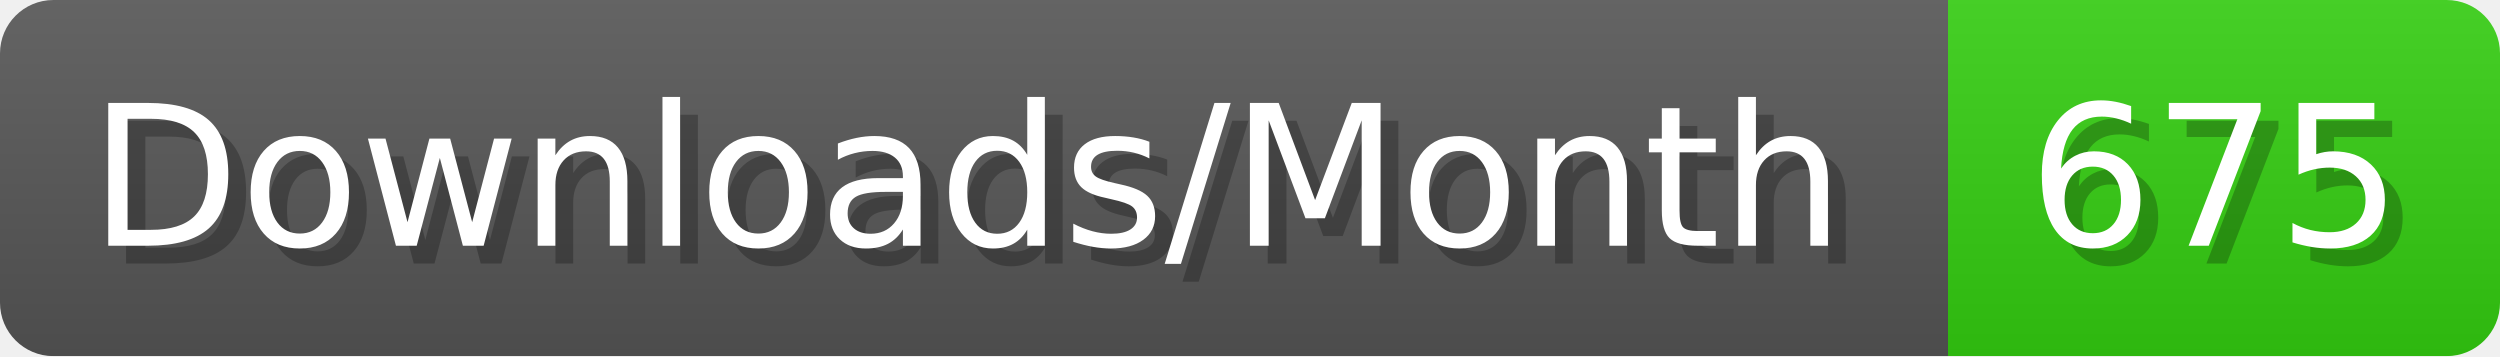
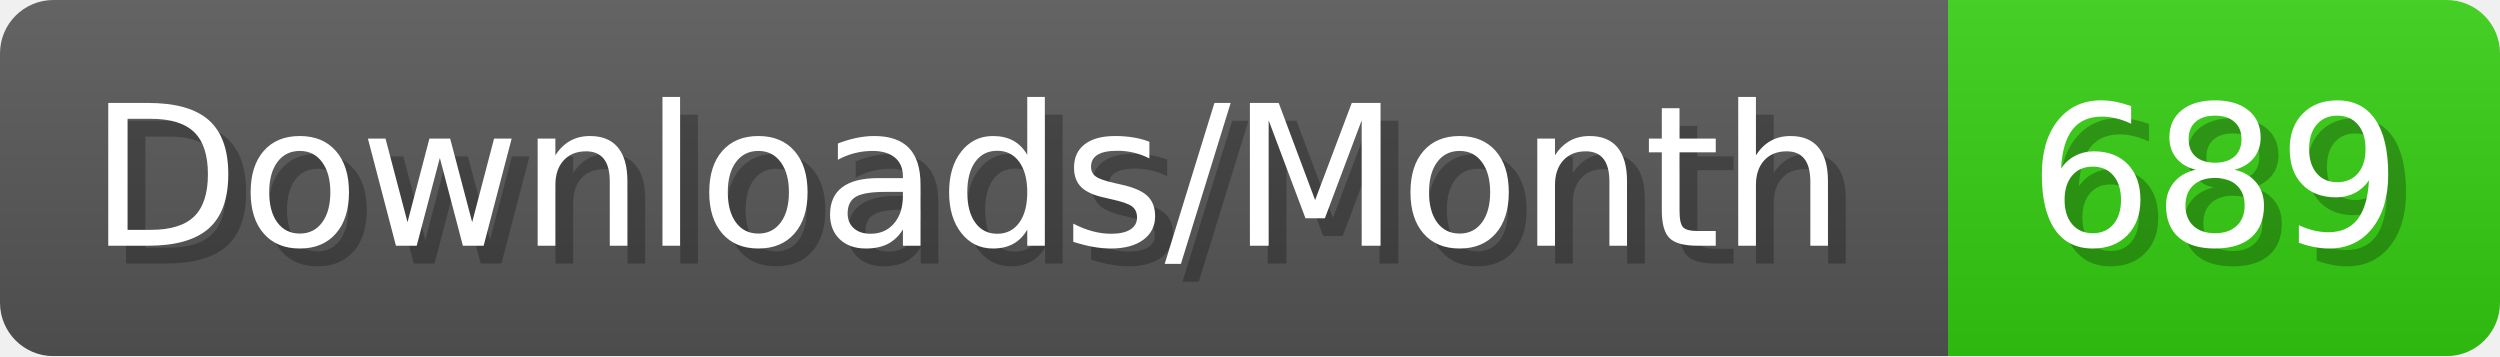
- <svg xmlns="http://www.w3.org/2000/svg" width="140.4" height="20" viewBox="0 0 1404 200" role="img" aria-label="Downloads/Month: 675">
+ <svg xmlns="http://www.w3.org/2000/svg" width="140.4" height="20" viewBox="0 0 1404 200" role="img" aria-label="Downloads/Month: 689">
  <linearGradient id="YlXUI" x2="0" y2="100%">
    <stop offset="0" stop-opacity=".1" stop-color="#EEE" />
    <stop offset="1" stop-opacity=".1" />
  </linearGradient>
  <mask id="JHhop">
    <rect width="1404" height="200" rx="30" fill="#FFF" />
  </mask>
  <g mask="url(#JHhop)">
    <rect width="1094" height="200" fill="#555" />
    <rect width="310" height="200" fill="#3C1" x="1094" />
    <rect width="1404" height="200" fill="url(#YlXUI)" />
  </g>
  <g aria-hidden="true" fill="#fff" text-anchor="start" font-family="Verdana,DejaVu Sans,sans-serif" font-size="110">
    <text x="60" y="148" textLength="994" fill="#000" opacity="0.25">Downloads/Month</text>
    <text x="50" y="138" textLength="994">Downloads/Month</text>
-     <text x="1149" y="148" textLength="210" fill="#000" opacity="0.25">675</text>
-     <text x="1139" y="138" textLength="210">675</text>
+     <text x="1149" y="148" textLength="210" fill="#000" opacity="0.25">689</text>
+     <text x="1139" y="138" textLength="210">689</text>
  </g>
</svg>
